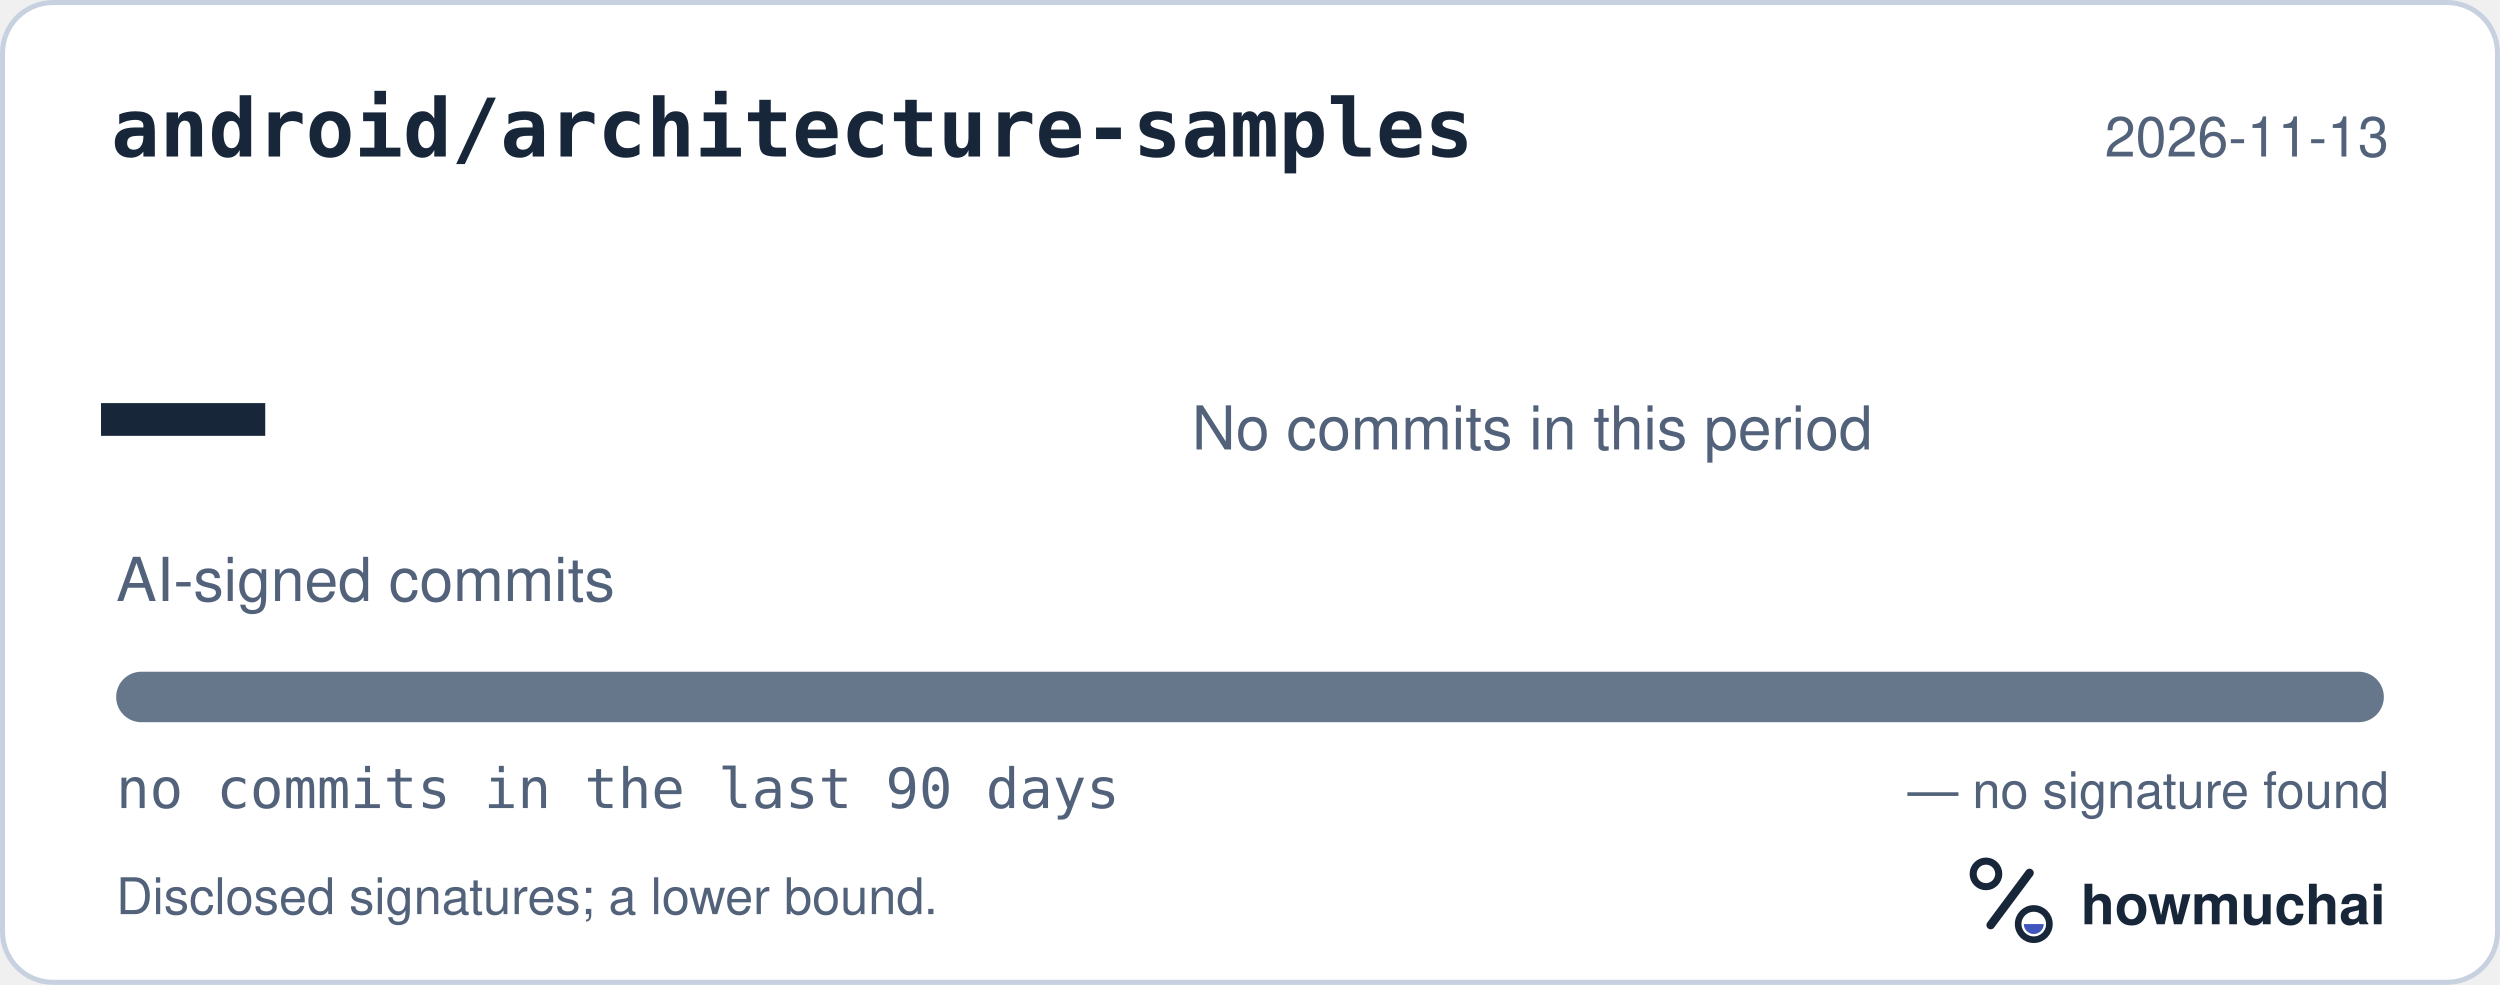
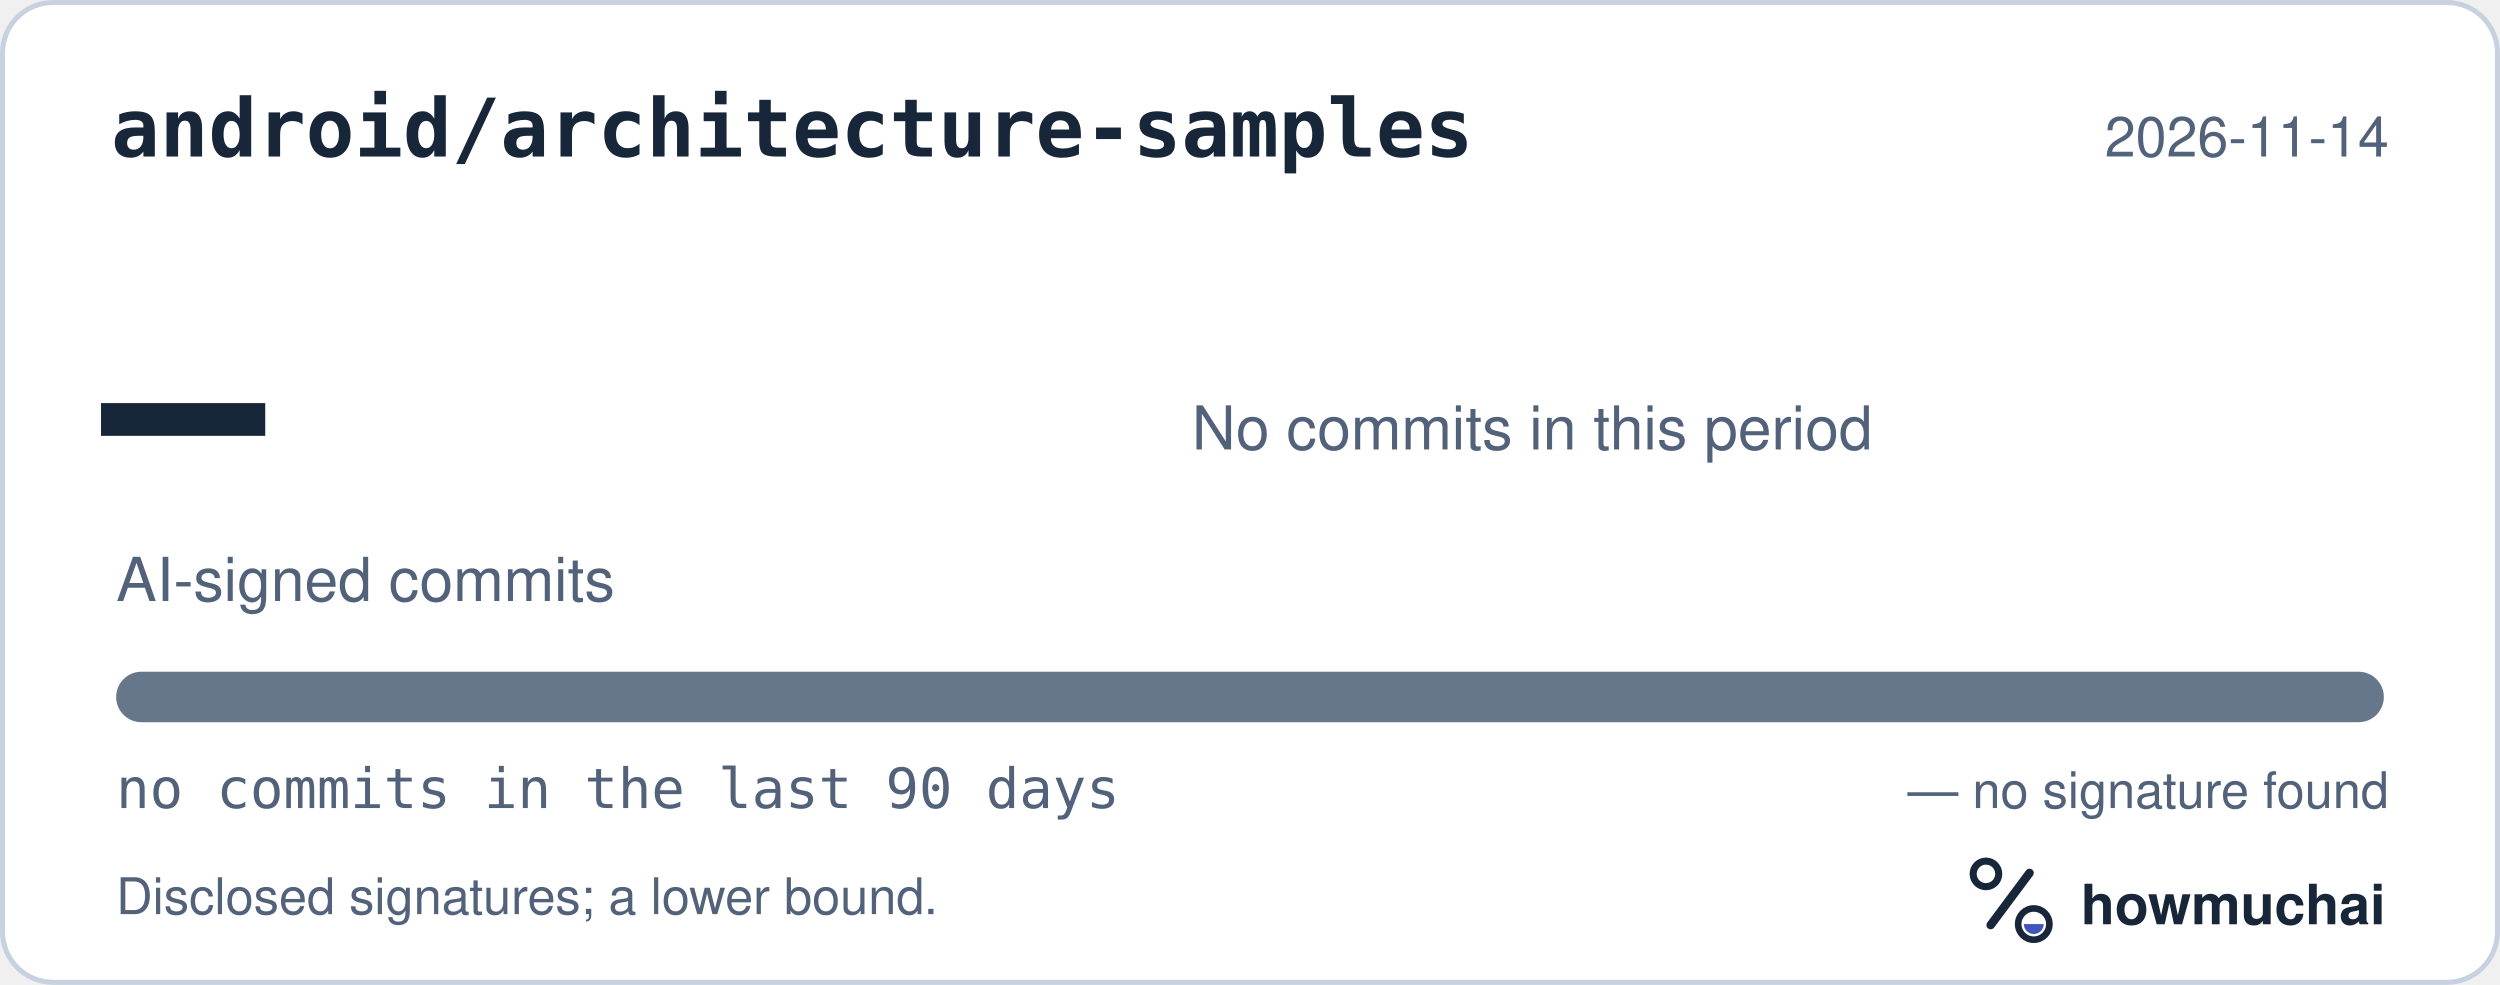
<svg xmlns="http://www.w3.org/2000/svg" width="495" height="195" viewBox="0 0 495 195" role="img" aria-labelledby="hm-t hm-d">
  <rect x="0.5" y="0.5" width="494" height="194" rx="10" fill="#FFFFFF" stroke="#C7D1DF" />
  <text x="22" y="31" fill="#18263A" font-family="ui-monospace, SF Mono, Menlo, Consolas, IBM Plex Mono, monospace" font-size="16" font-weight="600">android/architecture-samples</text>
-   <text x="473" y="31" fill="#52627A" font-family="-apple-system, BlinkMacSystemFont, Segoe UI, Helvetica, Arial, Fira Sans, sans-serif" font-size="11" text-anchor="end">2026-11-13</text>
+   <text x="473" y="31" fill="#52627A" font-family="-apple-system, BlinkMacSystemFont, Segoe UI, Helvetica, Arial, Fira Sans, sans-serif" font-size="11" text-anchor="end">2026-11-14</text>
  <text x="20" y="98" fill="#18263A" font-family="ui-monospace, SF Mono, Menlo, Consolas, IBM Plex Mono, monospace" font-size="54" font-weight="700">—</text>
  <text x="23" y="119" fill="#52627A" font-family="-apple-system, BlinkMacSystemFont, Segoe UI, Helvetica, Arial, Fira Sans, sans-serif" font-size="12">AI-signed commits</text>
  <text x="236" y="89" fill="#52627A" font-family="-apple-system, BlinkMacSystemFont, Segoe UI, Helvetica, Arial, Fira Sans, sans-serif" font-size="12">No commits in this period</text>
  <defs>
    <clipPath id="hm-bar">
      <rect x="23" y="133" width="449" height="10" rx="5" />
    </clipPath>
  </defs>
  <rect x="23" y="133" width="449" height="10" rx="5" fill="#66768B" />
  <g clip-path="url(#hm-bar)" />
  <text x="23" y="160" fill="#52627A" font-family="ui-monospace, SF Mono, Menlo, Consolas, IBM Plex Mono, monospace" font-size="11">no commits in the last 90 days</text>
  <text x="473" y="160" fill="#52627A" font-family="-apple-system, BlinkMacSystemFont, Segoe UI, Helvetica, Arial, Fira Sans, sans-serif" font-size="10" text-anchor="end">— no signature found</text>
  <text x="23" y="181" fill="#52627A" font-family="-apple-system, BlinkMacSystemFont, Segoe UI, Helvetica, Arial, Fira Sans, sans-serif" font-size="10">Disclosed signatures; a lower bound.</text>
  <g transform="translate(386 166) scale(0.046875)">
    <circle cx="154" cy="150" r="54" fill="none" stroke="#18263A" stroke-width="30" />
    <path d="M174 366 338 146" fill="none" stroke="#18263A" stroke-width="36" stroke-linecap="round" />
    <circle cx="356" cy="362" r="66" fill="none" stroke="#18263A" stroke-width="28" />
    <path d="M314 362a42 42 0 0 0 84 0Z" fill="#4056BC" />
  </g>
  <text x="412" y="183" fill="#18263A" font-family="-apple-system, BlinkMacSystemFont, Segoe UI, Helvetica, Arial, Fira Sans, sans-serif" font-size="11" font-weight="650">howmuchai</text>
</svg>
